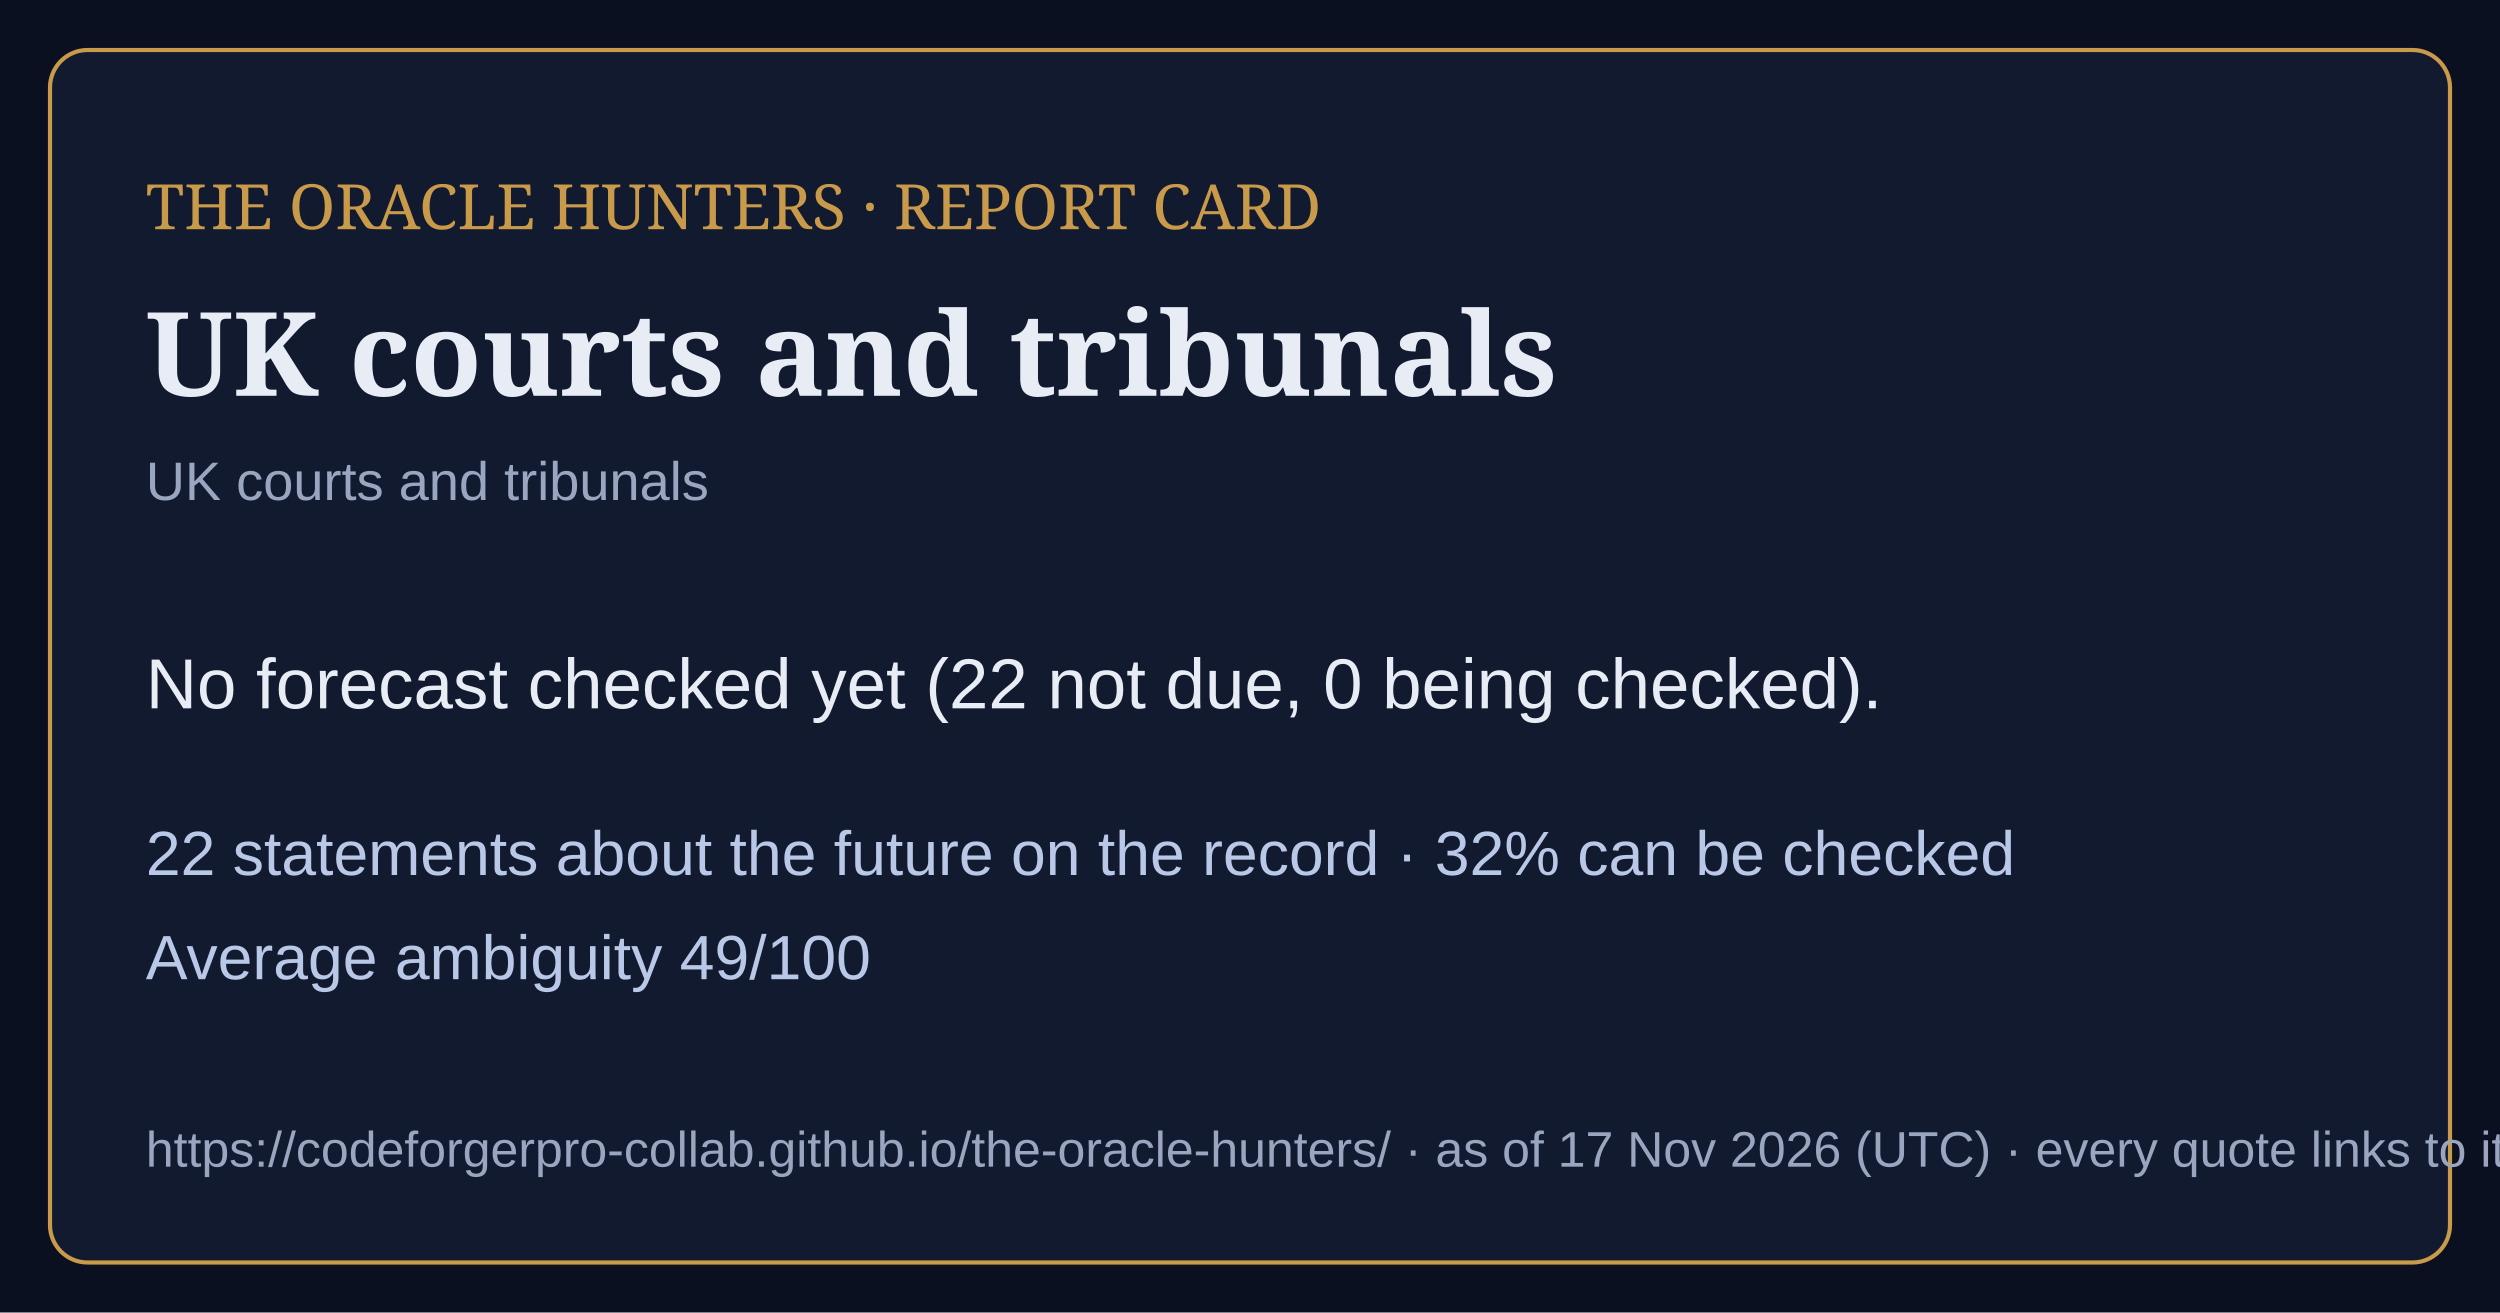
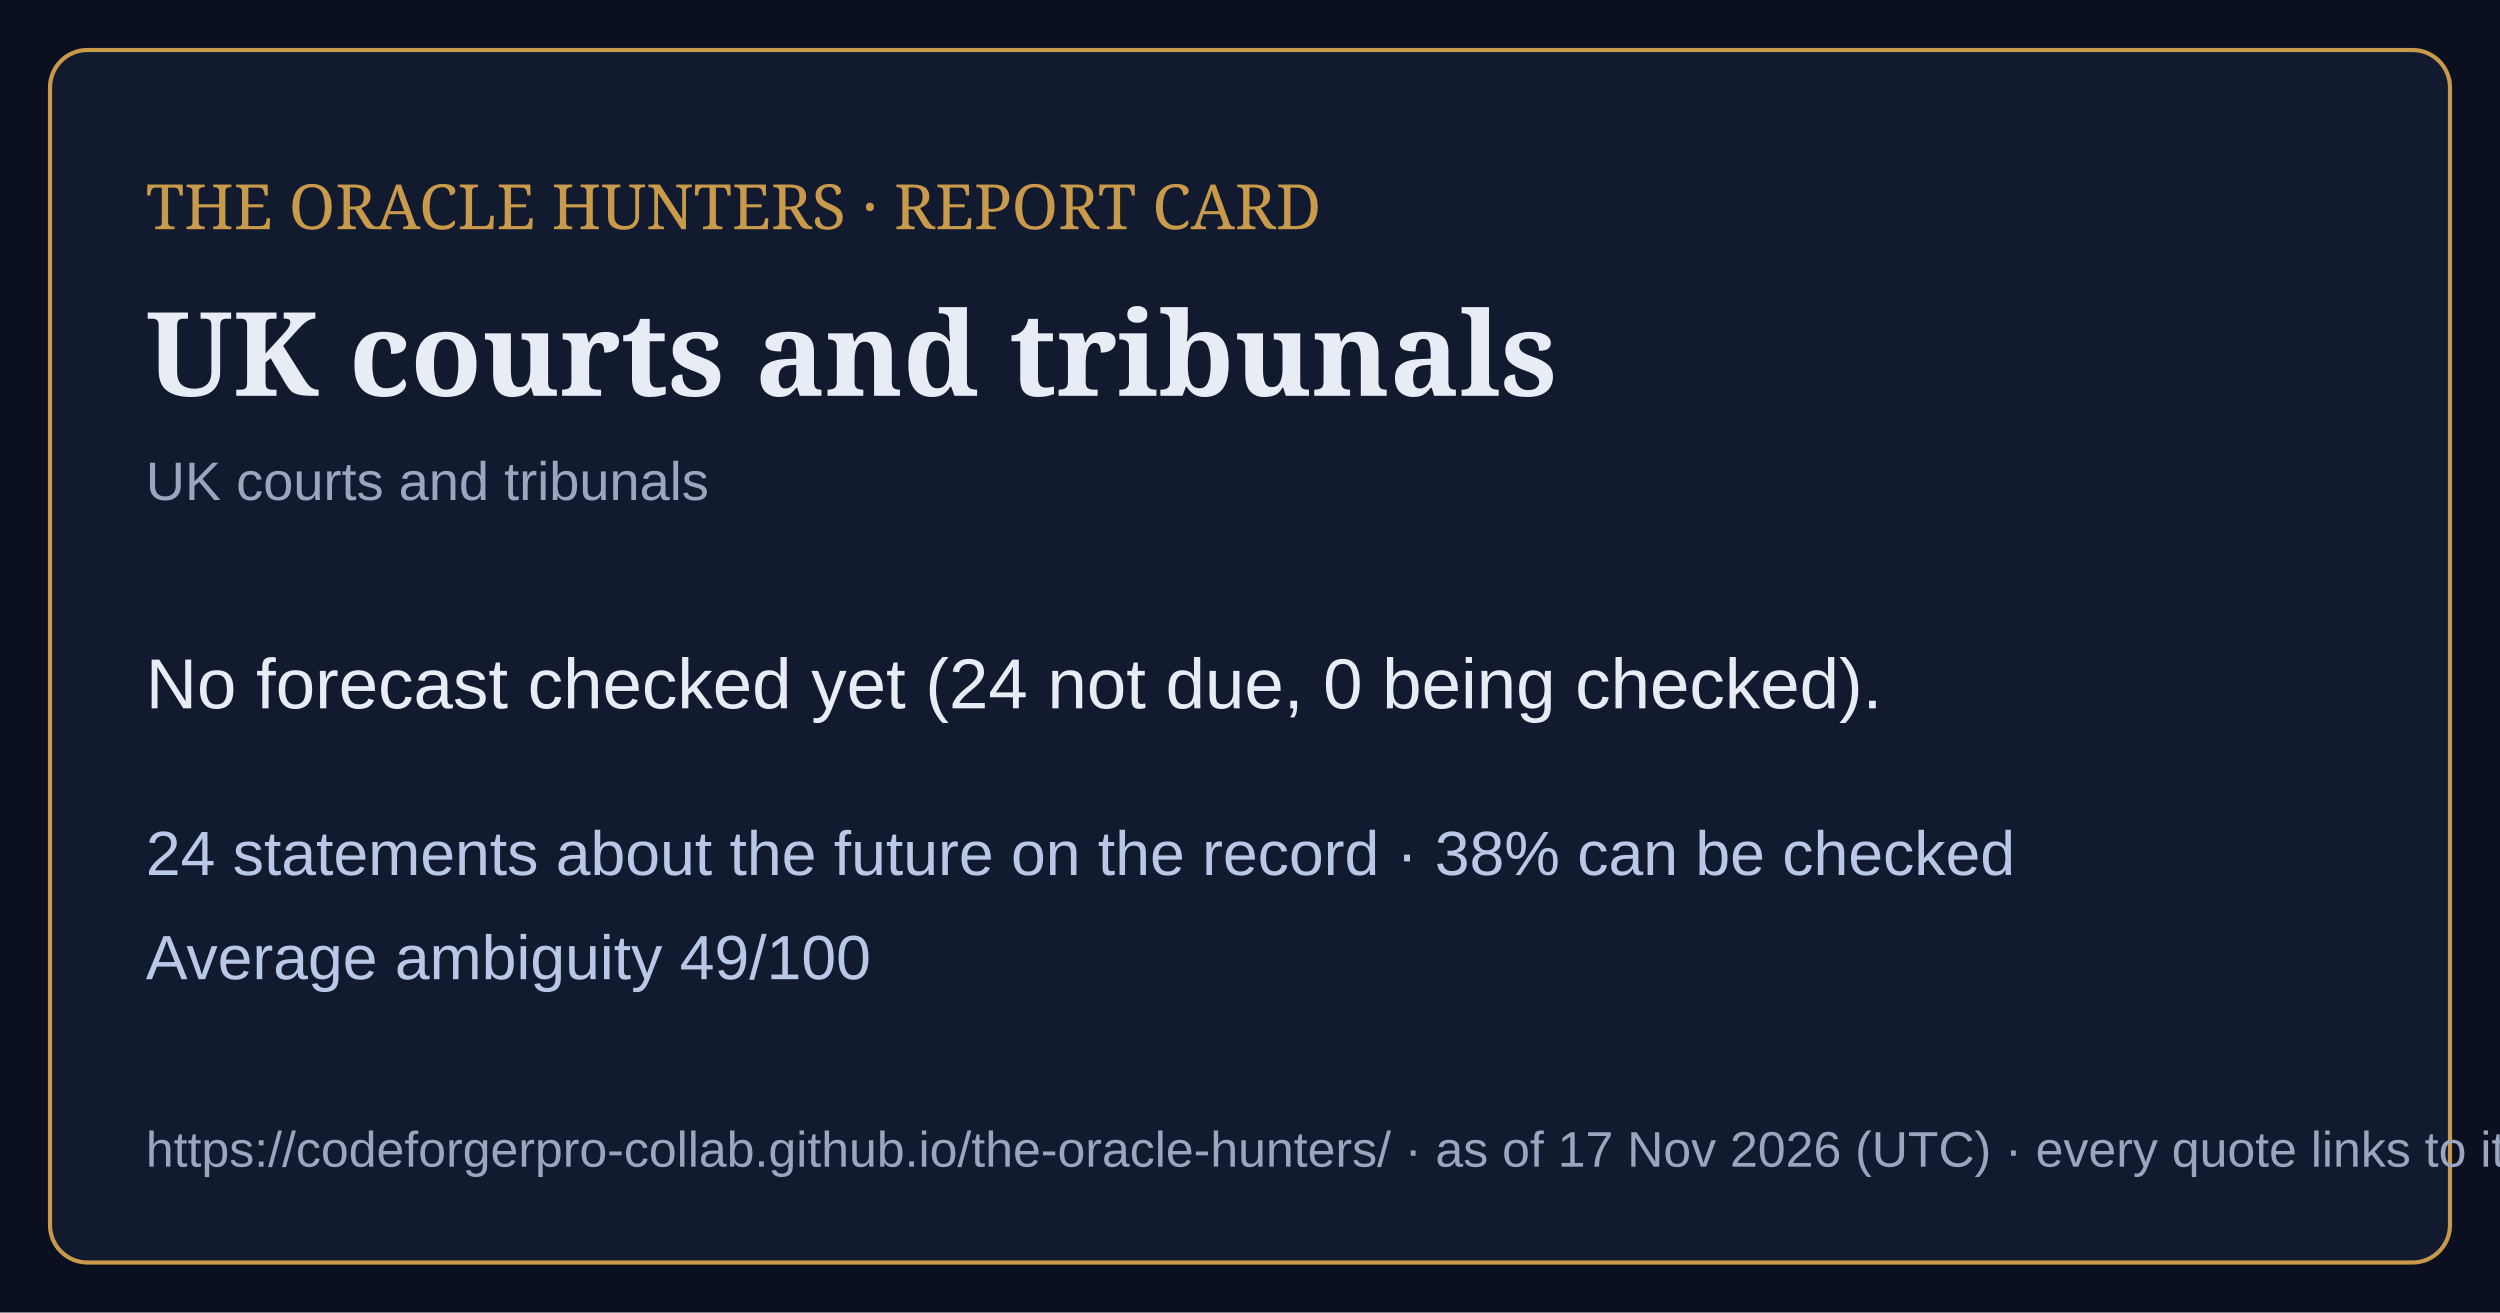
<svg xmlns="http://www.w3.org/2000/svg" viewBox="0 0 1200 630" width="1200" height="630">
  <rect width="1200" height="630" fill="#0b1020" />
  <rect x="24" y="24" width="1152" height="582" rx="18" fill="#121a30" stroke="#c99a4a" stroke-width="2" />
  <text x="70" y="110" font-family="Georgia,serif" font-size="30" fill="#c99a4a">THE ORACLE HUNTERS · REPORT CARD</text>
  <text x="70" y="190" font-family="Georgia,serif" font-size="56" font-weight="bold" fill="#e8ecf4">UK courts and tribunals</text>
  <text x="70" y="240" font-family="Arial,sans-serif" font-size="26" fill="#9aa6bf">UK courts and tribunals</text>
-   <text x="70" y="340" font-family="Arial,sans-serif" font-size="34" fill="#e8ecf4">No forecast checked yet (22 not due, 0 being checked).</text>
-   <text x="70" y="420" font-family="Arial,sans-serif" font-size="30" fill="#b9c8e6">22 statements about the future on the record · 32% can be checked</text>
+   <text x="70" y="340" font-family="Arial,sans-serif" font-size="34" fill="#e8ecf4">No forecast checked yet (24 not due, 0 being checked).</text>
+   <text x="70" y="420" font-family="Arial,sans-serif" font-size="30" fill="#b9c8e6">24 statements about the future on the record · 38% can be checked</text>
  <text x="70" y="470" font-family="Arial,sans-serif" font-size="30" fill="#b9c8e6">Average ambiguity 49/100</text>
  <text x="70" y="560" font-family="Arial,sans-serif" font-size="24" fill="#9aa6bf">https://codeforgerpro-collab.github.io/the-oracle-hunters/ · as of 17 Nov 2026 (UTC) · every quote links to its official source</text>
</svg>
